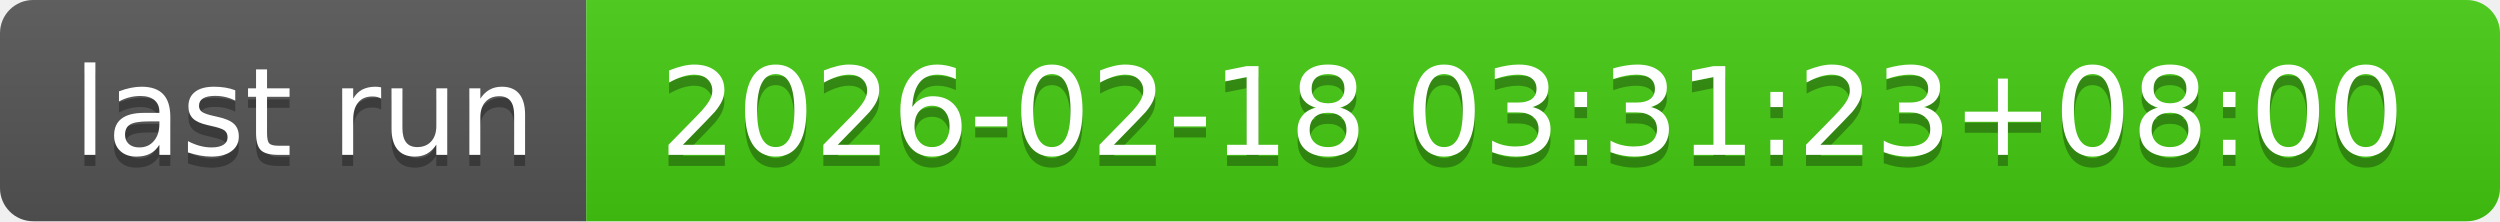
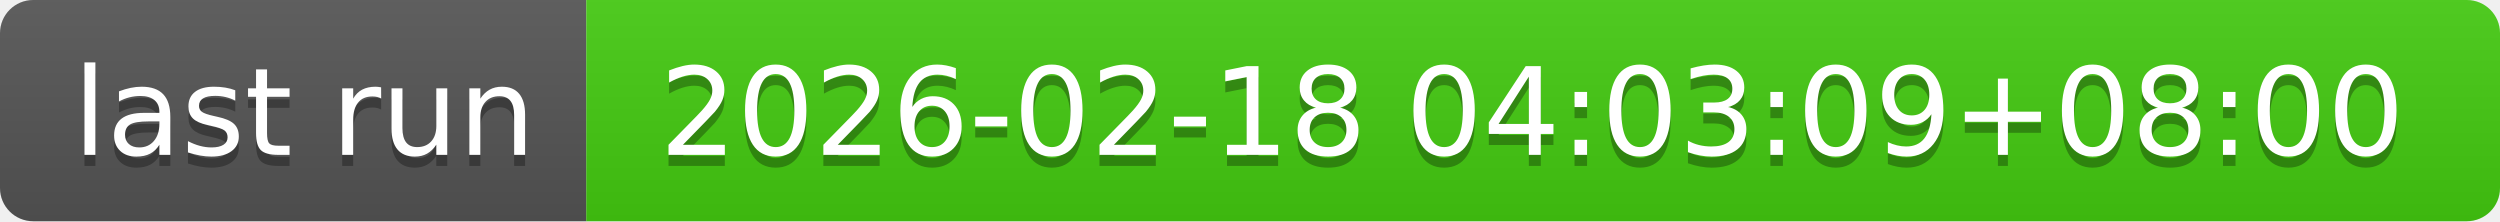
- <svg xmlns="http://www.w3.org/2000/svg" width="226" height="20" role="img" aria-label="last run: 2026-02-18 03:31:23+08:00">
+ <svg xmlns="http://www.w3.org/2000/svg" width="226" height="20" role="img" aria-label="last run: 2026-02-18 04:03:09+08:00">
  <linearGradient id="s" x2="0" y2="100%">
    <stop offset="0" stop-color="#bbb" stop-opacity=".1" />
    <stop offset="1" stop-opacity=".1" />
  </linearGradient>
  <clipPath id="r">
    <rect width="226" height="20" rx="3" fill="#fff" />
  </clipPath>
  <g clip-path="url(#r)">
    <rect width="53" height="20" fill="#555" />
    <rect x="53" width="173" height="20" fill="#4c1" />
    <rect width="226" height="20" fill="url(#s)" />
  </g>
  <g fill="#fff" text-anchor="middle" font-family="Verdana,Geneva,DejaVu Sans,sans-serif" text-rendering="geometricPrecision" font-size="110">
    <text aria-hidden="true" x="275" y="150" fill="#010101" fill-opacity=".3" transform="scale(.1)" textLength="430">last run</text>
    <text x="275" y="140" transform="scale(.1)" fill="#fff" textLength="430">last run</text>
-     <text aria-hidden="true" x="1385" y="150" fill="#010101" fill-opacity=".3" transform="scale(.1)" textLength="1630">2026-02-18 03:31:23+08:00</text>
-     <text x="1385" y="140" transform="scale(.1)" fill="#fff" textLength="1630">2026-02-18 03:31:23+08:00</text>
+     <text aria-hidden="true" x="1385" y="150" fill="#010101" fill-opacity=".3" transform="scale(.1)" textLength="1630">2026-02-18 04:03:09+08:00</text>
+     <text x="1385" y="140" transform="scale(.1)" fill="#fff" textLength="1630">2026-02-18 04:03:09+08:00</text>
  </g>
</svg>
